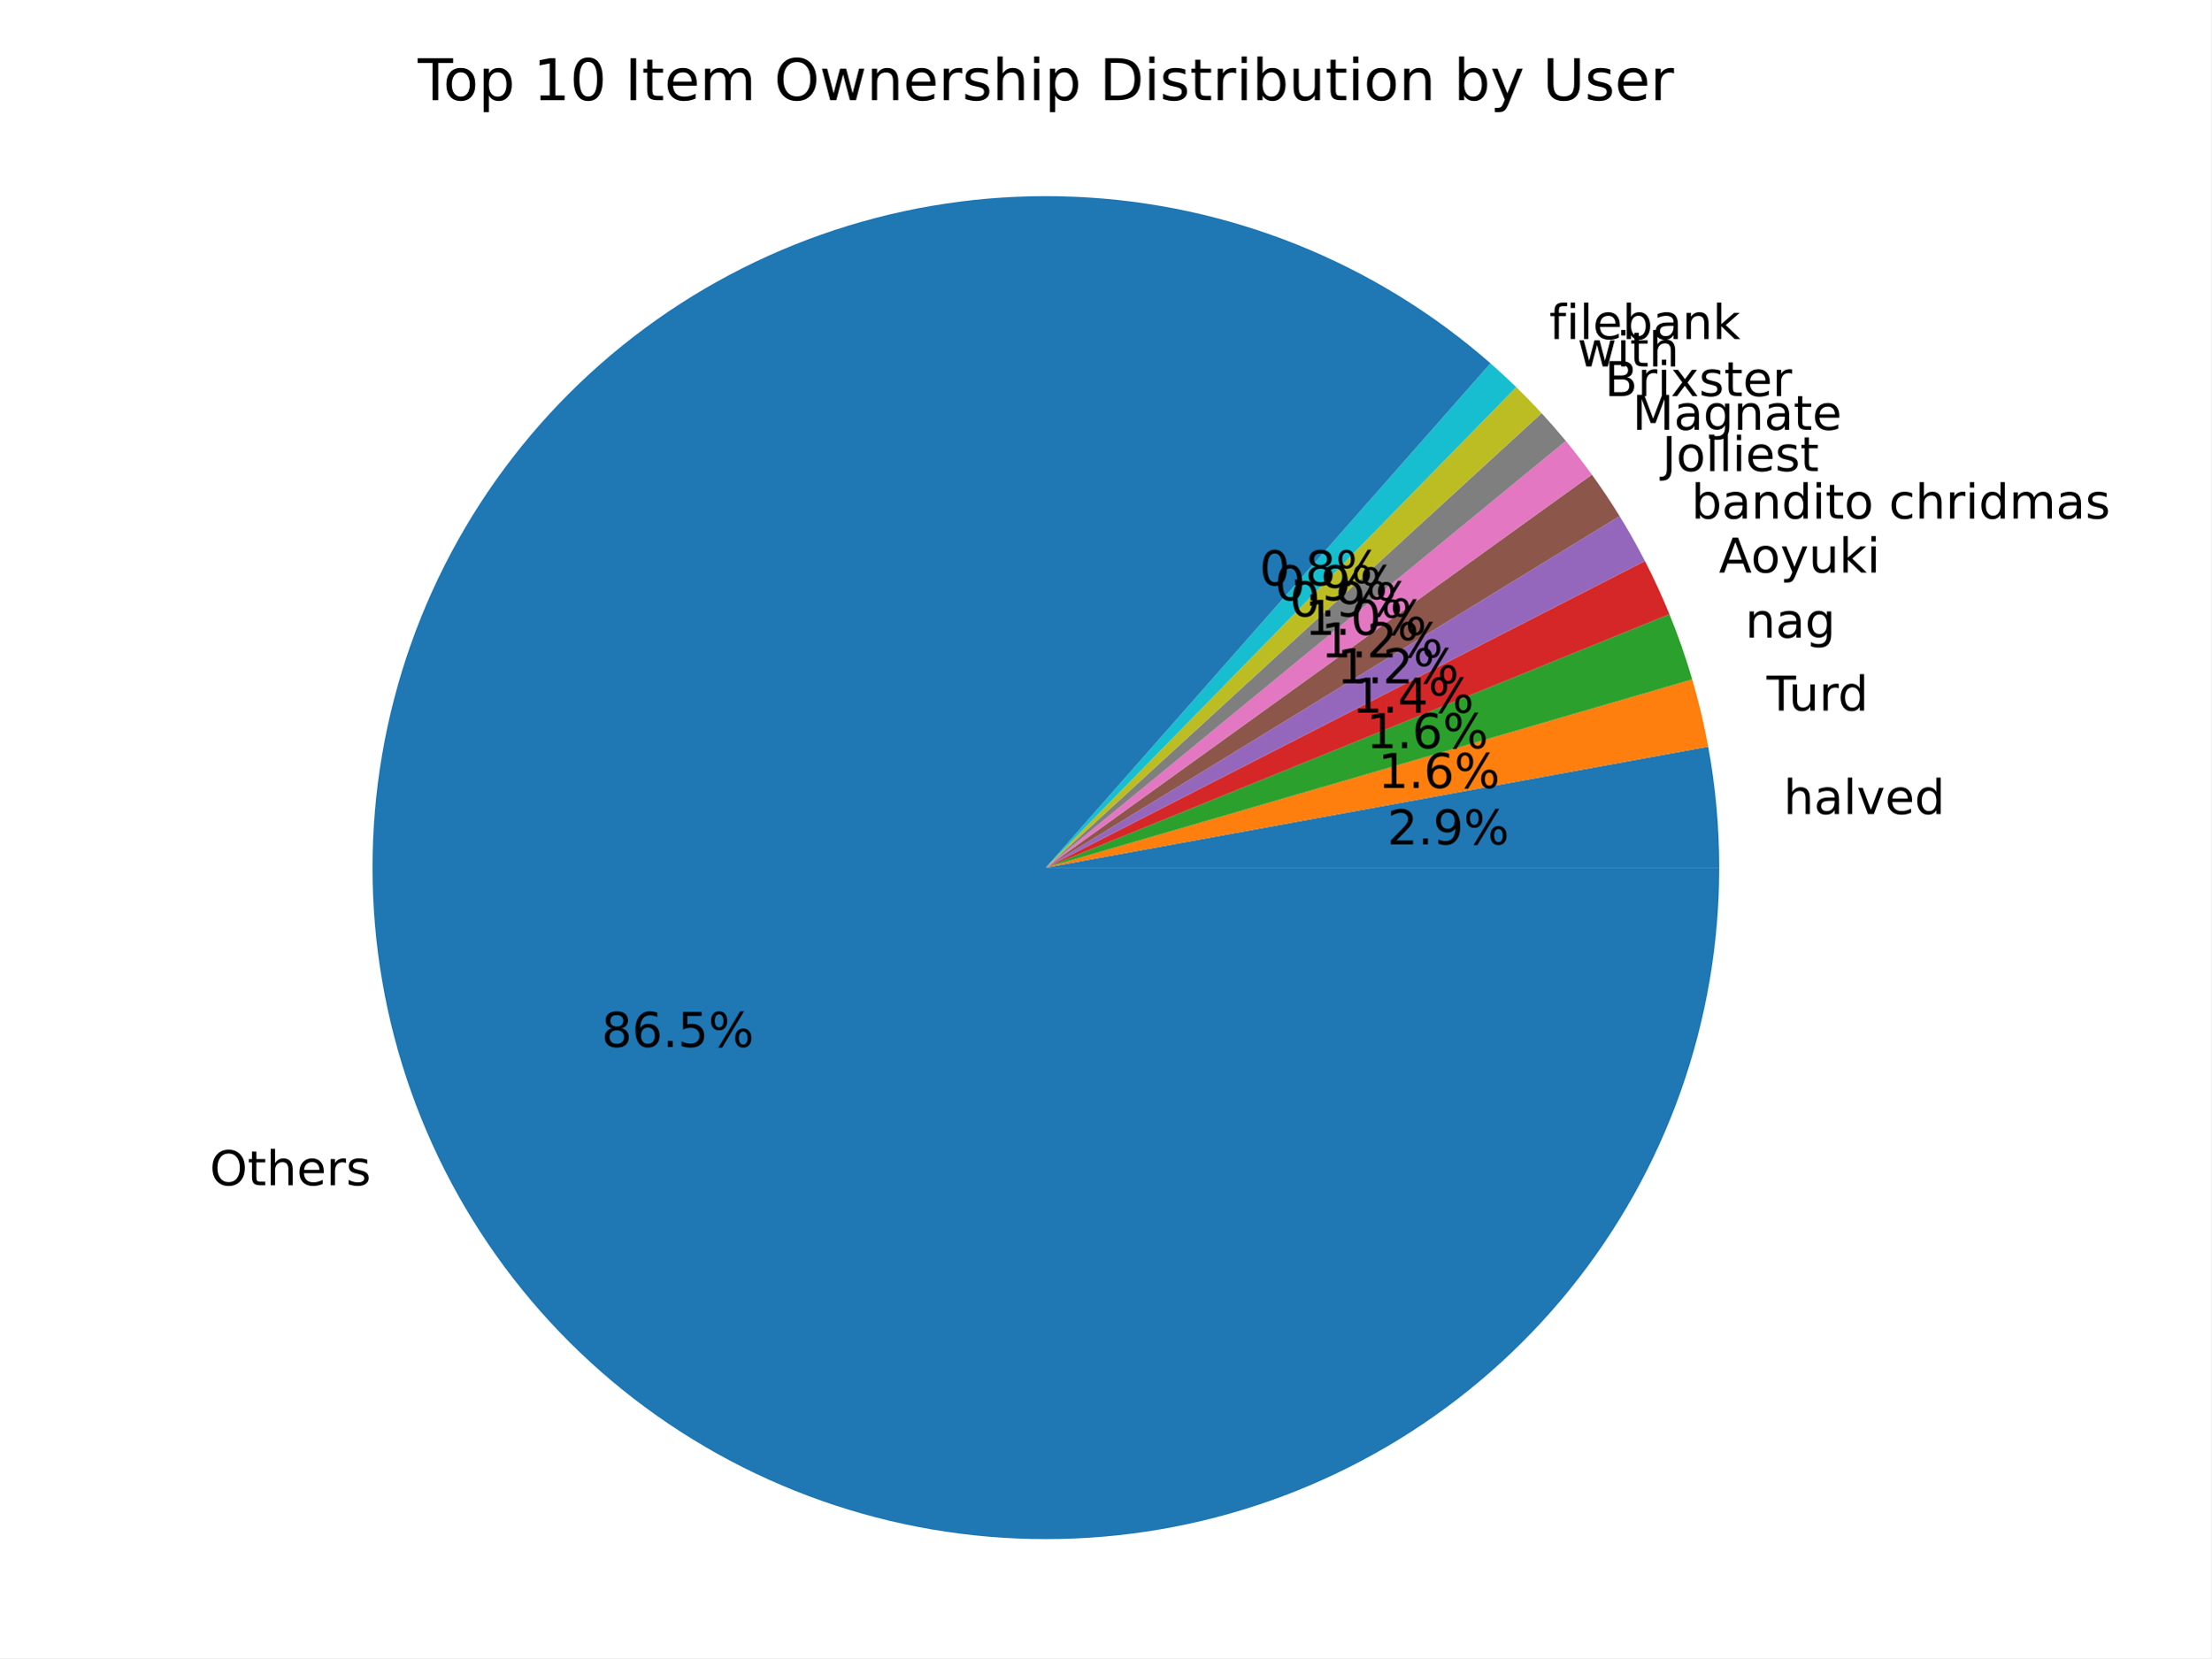
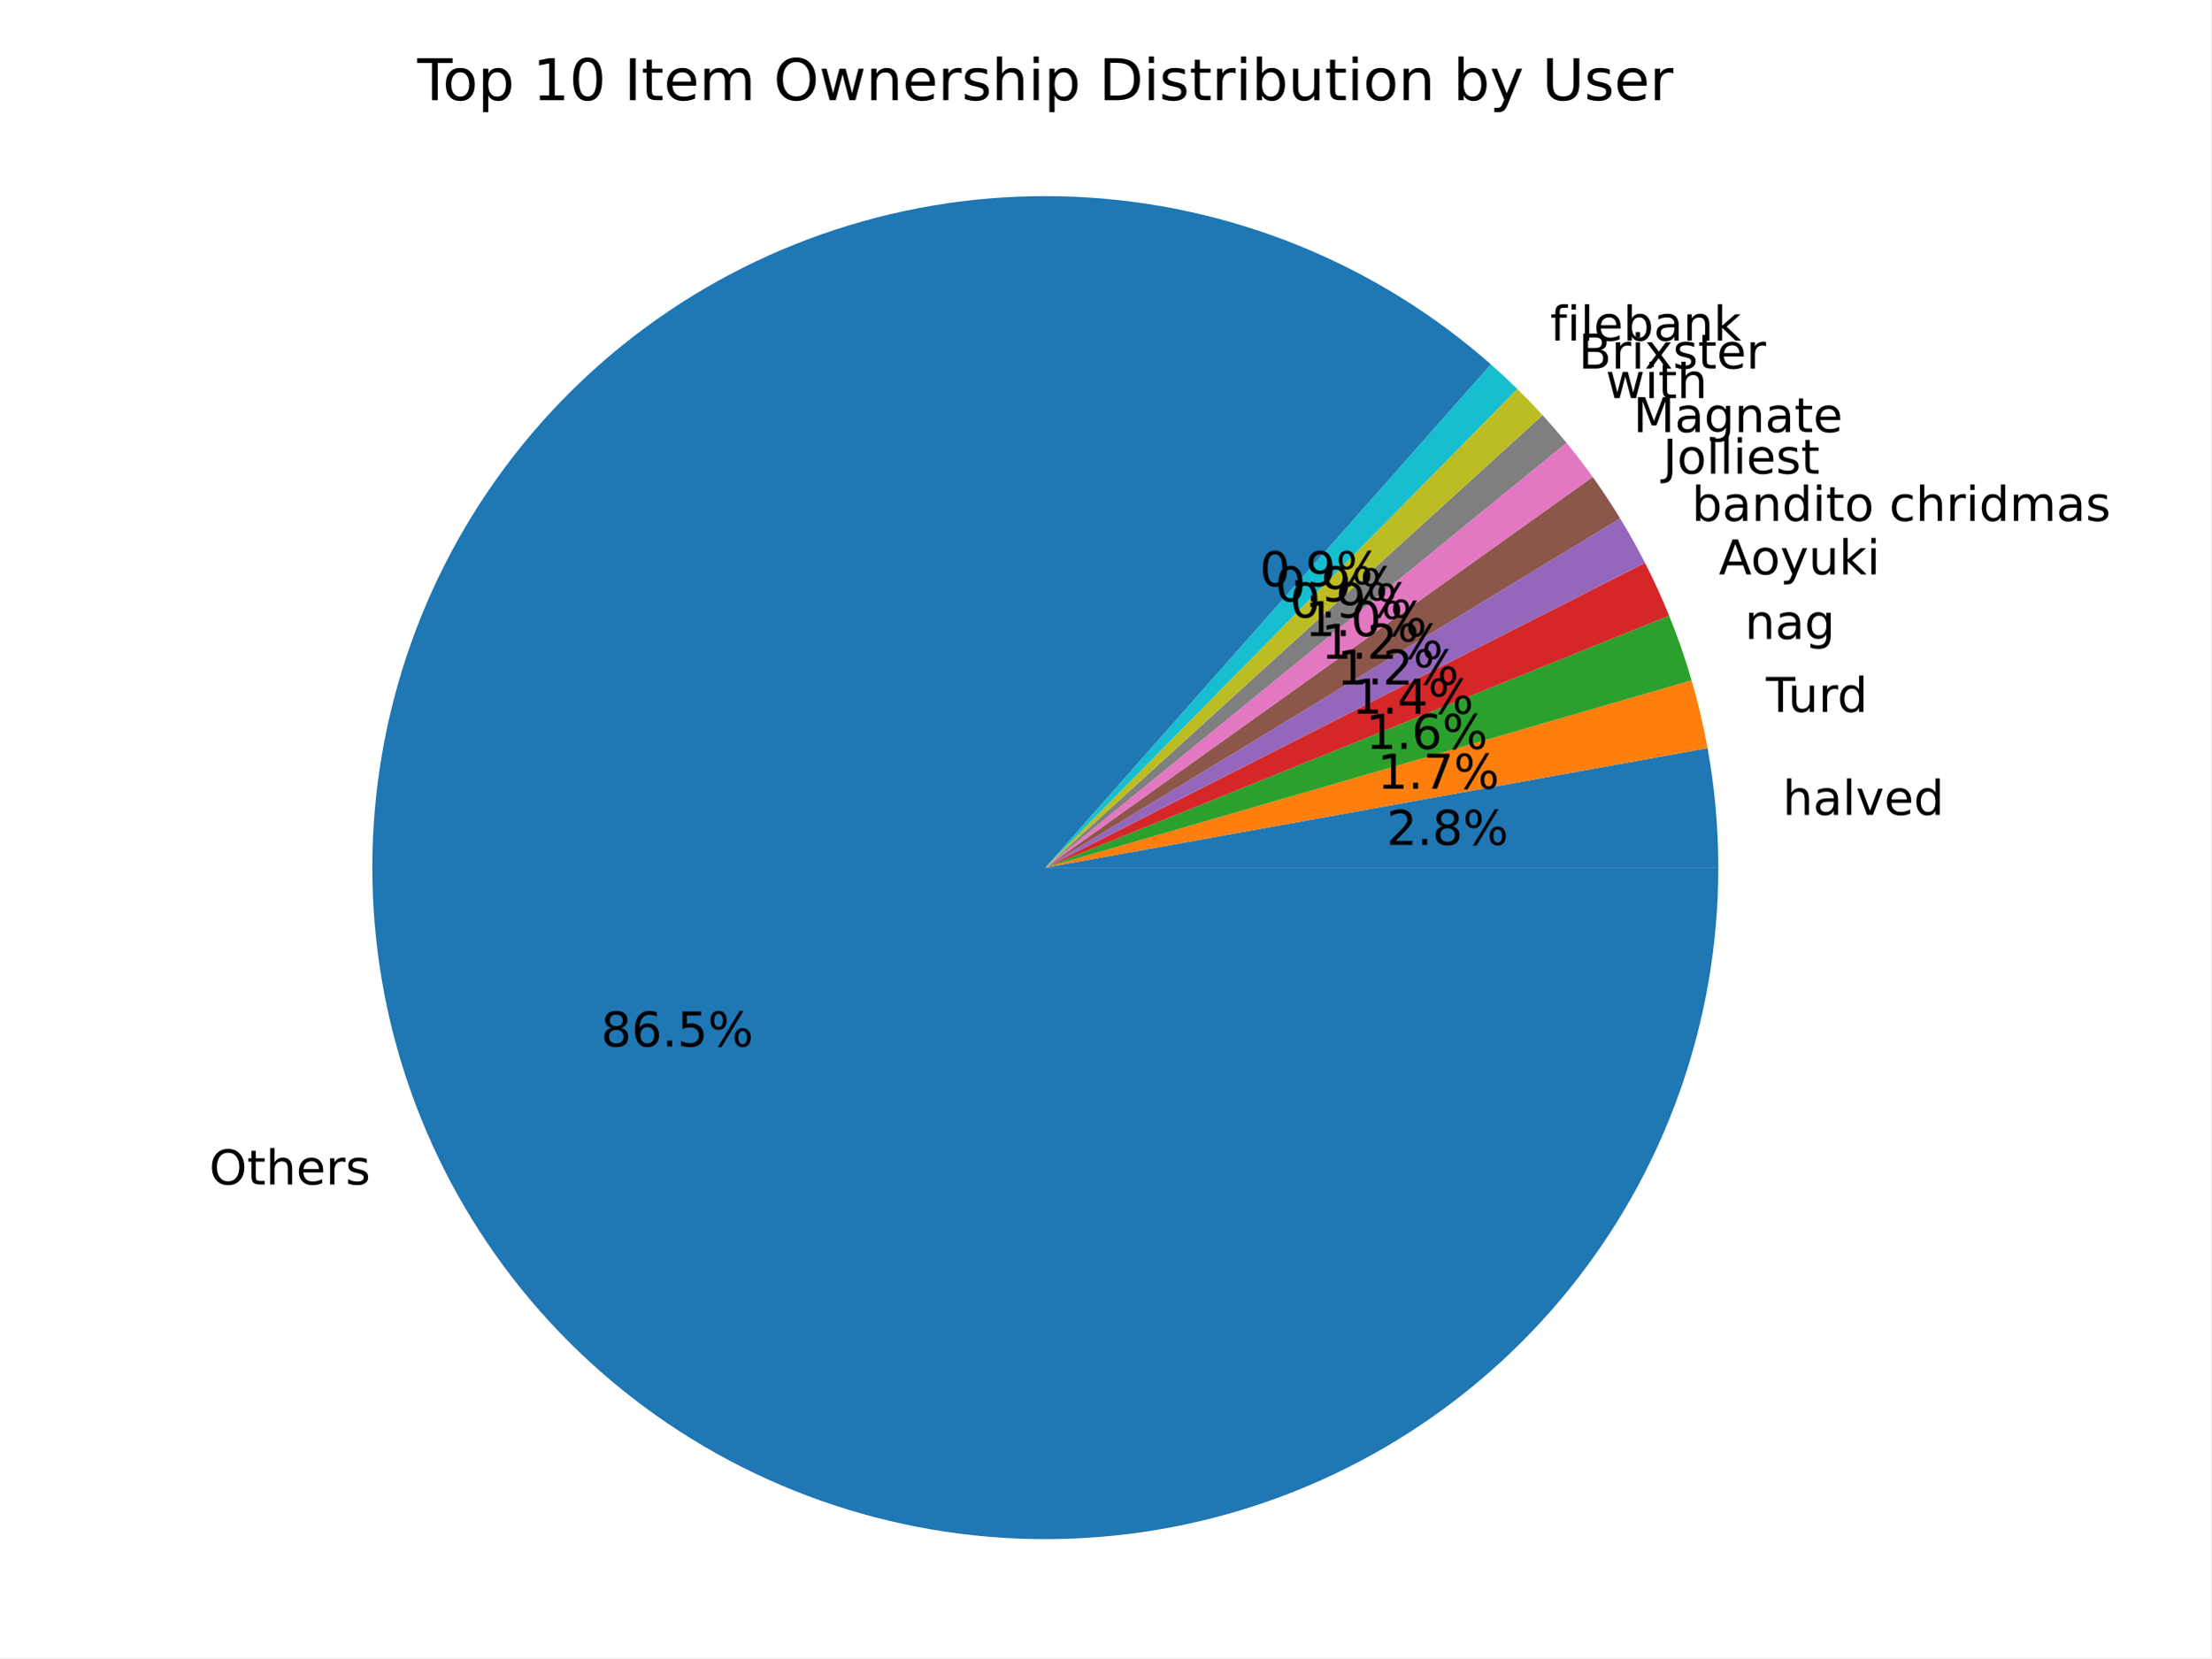
<svg xmlns="http://www.w3.org/2000/svg" xmlns:xlink="http://www.w3.org/1999/xlink" width="460.8pt" height="345.6pt" viewBox="0 0 460.8 345.6" version="1.1">
  <defs>
    <style type="text/css">*{stroke-linejoin: round; stroke-linecap: butt}</style>
  </defs>
  <g id="figure_1">
    <g id="patch_1">
      <path d="M 0 345.6  L 460.8 345.6  L 460.8 0  L 0 0  z " style="fill: #ffffff" />
    </g>
    <g id="axes_1">
      <g id="patch_2">
-         <path d="M 358.299 180.84  C 358.299 176.613 358.107 172.388 357.723 168.178  C 357.34 163.968 356.765 159.778 356.002 155.62  L 217.963 180.84  z " style="fill: #1f77b4" />
+         <path d="M 358.104 180.84  C 358.104 176.667 357.917 172.495 357.543 168.338  C 357.17 164.182 356.61 160.044 355.866 155.937  L 217.847 180.84  z " style="fill: #1f77b4" />
      </g>
      <g id="patch_3">
-         <path d="M 356.002 155.62  C 355.568 153.259 355.074 150.909 354.519 148.573  C 353.964 146.238 353.349 143.917 352.674 141.613  L 217.963 180.84  z " style="fill: #ff7f0e" />
+         <path d="M 355.866 155.937  C 355.434 153.554 354.941 151.183 354.386 148.826  C 353.831 146.469 353.214 144.126 352.538 141.801  L 217.847 180.84  z " style="fill: #ff7f0e" />
      </g>
      <g id="patch_4">
-         <path d="M 352.674 141.613  C 352 139.308 351.266 137.022 350.473 134.755  C 349.681 132.489 348.83 130.243 347.922 128.02  L 217.963 180.84  z " style="fill: #2ca02c" />
+         <path d="M 352.538 141.801  C 351.873 139.517 351.15 137.25 350.369 135.003  C 349.589 132.756 348.751 130.529 347.857 128.324  L 217.847 180.84  z " style="fill: #2ca02c" />
      </g>
      <g id="patch_5">
-         <path d="M 347.922 128.02  C 347.152 126.136 346.341 124.268 345.489 122.419  C 344.637 120.57 343.745 118.739 342.814 116.929  L 217.963 180.84  z " style="fill: #d62728" />
+         <path d="M 347.857 128.324  C 347.098 126.454 346.299 124.6 345.46 122.764  C 344.621 120.928 343.742 119.111 342.824 117.313  L 217.847 180.84  z " style="fill: #d62728" />
      </g>
      <g id="patch_6">
-         <path d="M 342.814 116.929  C 341.993 115.335 341.143 113.757 340.262 112.195  C 339.381 110.634 338.47 109.09 337.529 107.564  L 217.963 180.84  z " style="fill: #9467bd" />
+         <path d="M 342.824 117.313  C 342.02 115.737 341.186 114.176 340.322 112.632  C 339.458 111.087 338.565 109.559 337.643 108.048  L 217.847 180.84  z " style="fill: #9467bd" />
      </g>
      <g id="patch_7">
-         <path d="M 337.529 107.564  C 336.621 106.089 335.685 104.631 334.722 103.192  C 333.76 101.752 332.77 100.33 331.755 98.926  L 217.963 180.84  z " style="fill: #8c564b" />
+         <path d="M 337.643 108.048  C 336.744 106.574 335.817 105.117 334.864 103.677  C 333.91 102.237 332.93 100.815 331.924 99.411  L 217.847 180.84  z " style="fill: #8c564b" />
      </g>
      <g id="patch_8">
-         <path d="M 331.755 98.926  C 330.887 97.728 330.001 96.543 329.095 95.372  C 328.19 94.201 327.267 93.045 326.325 91.903  L 217.963 180.84  z " style="fill: #e377c2" />
+         <path d="M 331.924 99.411  C 331.053 98.196 330.163 96.995 329.253 95.808  C 328.343 94.622 327.415 93.45 326.468 92.293  L 217.847 180.84  z " style="fill: #e377c2" />
      </g>
      <g id="patch_9">
-         <path d="M 326.325 91.903  C 325.51 90.916 324.682 89.94 323.841 88.976  C 322.999 88.011 322.145 87.058 321.277 86.117  L 217.963 180.84  z " style="fill: #7f7f7f" />
+         <path d="M 326.468 92.293  C 325.662 91.309 324.843 90.336 324.011 89.374  C 323.179 88.412 322.334 87.461 321.475 86.522  L 217.847 180.84  z " style="fill: #7f7f7f" />
      </g>
      <g id="patch_10">
-         <path d="M 321.277 86.117  C 320.422 85.189 319.554 84.272 318.673 83.367  C 317.793 82.462 316.9 81.569 315.995 80.688  L 217.963 180.84  z " style="fill: #bcbd22" />
+         <path d="M 321.475 86.522  C 320.623 85.59 319.758 84.669 318.881 83.76  C 318.004 82.851 317.114 81.953 316.213 81.068  L 217.847 180.84  z " style="fill: #bcbd22" />
      </g>
      <g id="patch_11">
-         <path d="M 315.995 80.688  C 315.122 79.838 314.237 78.998 313.341 78.171  C 312.446 77.344 311.54 76.528 310.623 75.724  L 217.963 180.84  z " style="fill: #17becf" />
+         <path d="M 316.213 81.068  C 315.317 80.189 314.41 79.322 313.491 78.467  C 312.572 77.612 311.642 76.77 310.7 75.94  L 217.847 180.84  z " style="fill: #17becf" />
      </g>
      <g id="patch_12">
-         <path d="M 310.623 75.724  C 298.664 65.237 285.001 56.857 270.223 50.943  C 255.444 45.029 239.763 41.666 223.853 41  C 207.943 40.333 192.035 42.372 176.811 47.029  C 161.587 51.686 147.268 58.894 134.469 68.343  C 121.67 77.792 110.576 89.345 101.664 102.506  C 92.752 115.668 86.15 130.247 82.143 145.617  C 78.136 160.988 76.781 176.927 78.136 192.752  C 79.491 208.576 83.537 224.055 90.1 238.525  C 96.663 252.995 105.648 266.247 116.669 277.71  C 127.69 289.173 140.588 298.683 154.808 305.83  C 169.028 312.977 184.365 317.658 200.161 319.673  C 215.956 321.688 231.981 321.006 247.547 317.658  C 263.113 314.31 277.995 308.344 291.554 300.016  C 305.113 291.688 317.152 281.118 327.155 268.761  C 337.158 256.403 344.98 242.438 350.284 227.463  C 355.588 212.488 358.299 196.722 358.299 180.84  L 217.963 180.84  z " style="fill: #1f77b4" />
+         <path d="M 310.7 75.94  C 298.767 65.421 285.126 57.007 270.362 51.058  C 255.598 45.108 239.927 41.711 224.02 41.012  C 208.113 40.313 192.203 42.321 176.972 46.952  C 161.741 51.582 147.411 58.767 134.597 68.197  C 121.783 77.628 110.672 89.168 101.739 102.32  C 92.807 115.473 86.184 130.048 82.155 145.42  C 78.125 160.791 76.748 176.736 78.083 192.569  C 79.417 208.401 83.443 223.892 89.988 238.376  C 96.533 252.86 105.503 266.127 116.51 277.607  C 127.518 289.086 140.405 298.612 154.618 305.775  C 168.83 312.937 184.161 317.633 199.953 319.66  C 215.745 321.687 231.768 321.016 247.334 317.675  C 262.9 314.335 277.783 308.374 291.344 300.048  C 304.905 291.722 316.947 281.152 326.952 268.792  C 336.957 256.433 344.781 242.463 350.087 227.482  C 355.393 212.502 358.104 196.729 358.104 180.84  L 217.847 180.84  z " style="fill: #1f77b4" />
      </g>
      <g id="matplotlib.axis_1" />
      <g id="matplotlib.axis_2" />
      <g id="text_1">
-         <g transform="translate(371.6994 169.6711) scale(0.1 -0.1)">
+         <g transform="translate(371.513 169.8477) scale(0.1 -0.1)">
          <defs>
            <path id="DejaVuSans-68" d="M 3513 2113  L 3513 0  L 2938 0  L 2938 2094  Q 2938 2591 2744 2837  Q 2550 3084 2163 3084  Q 1697 3084 1428 2787  Q 1159 2491 1159 1978  L 1159 0  L 581 0  L 581 4863  L 1159 4863  L 1159 2956  Q 1366 3272 1645 3428  Q 1925 3584 2291 3584  Q 2894 3584 3203 3211  Q 3513 2838 3513 2113  z " transform="scale(0.015625)" />
            <path id="DejaVuSans-61" d="M 2194 1759  Q 1497 1759 1228 1600  Q 959 1441 959 1056  Q 959 750 1161 570  Q 1363 391 1709 391  Q 2188 391 2477 730  Q 2766 1069 2766 1631  L 2766 1759  L 2194 1759  z M 3341 1997  L 3341 0  L 2766 0  L 2766 531  Q 2569 213 2275 61  Q 1981 -91 1556 -91  Q 1019 -91 701 211  Q 384 513 384 1019  Q 384 1609 779 1909  Q 1175 2209 1959 2209  L 2766 2209  L 2766 2266  Q 2766 2663 2505 2880  Q 2244 3097 1772 3097  Q 1472 3097 1187 3025  Q 903 2953 641 2809  L 641 3341  Q 956 3463 1253 3523  Q 1550 3584 1831 3584  Q 2591 3584 2966 3190  Q 3341 2797 3341 1997  z " transform="scale(0.015625)" />
            <path id="DejaVuSans-6c" d="M 603 4863  L 1178 4863  L 1178 0  L 603 0  L 603 4863  z " transform="scale(0.015625)" />
            <path id="DejaVuSans-76" d="M 191 3500  L 800 3500  L 1894 563  L 2988 3500  L 3597 3500  L 2284 0  L 1503 0  L 191 3500  z " transform="scale(0.015625)" />
            <path id="DejaVuSans-65" d="M 3597 1894  L 3597 1613  L 953 1613  Q 991 1019 1311 708  Q 1631 397 2203 397  Q 2534 397 2845 478  Q 3156 559 3463 722  L 3463 178  Q 3153 47 2828 -22  Q 2503 -91 2169 -91  Q 1331 -91 842 396  Q 353 884 353 1716  Q 353 2575 817 3079  Q 1281 3584 2069 3584  Q 2775 3584 3186 3129  Q 3597 2675 3597 1894  z M 3022 2063  Q 3016 2534 2758 2815  Q 2500 3097 2075 3097  Q 1594 3097 1305 2825  Q 1016 2553 972 2059  L 3022 2063  z " transform="scale(0.015625)" />
            <path id="DejaVuSans-64" d="M 2906 2969  L 2906 4863  L 3481 4863  L 3481 0  L 2906 0  L 2906 525  Q 2725 213 2448 61  Q 2172 -91 1784 -91  Q 1150 -91 751 415  Q 353 922 353 1747  Q 353 2572 751 3078  Q 1150 3584 1784 3584  Q 2172 3584 2448 3432  Q 2725 3281 2906 2969  z M 947 1747  Q 947 1113 1208 752  Q 1469 391 1925 391  Q 2381 391 2643 752  Q 2906 1113 2906 1747  Q 2906 2381 2643 2742  Q 2381 3103 1925 3103  Q 1469 3103 1208 2742  Q 947 2381 947 1747  z " transform="scale(0.015625)" />
          </defs>
          <use xlink:href="#DejaVuSans-68" />
          <use xlink:href="#DejaVuSans-61" x="63.379" />
          <use xlink:href="#DejaVuSans-6c" x="124.658" />
          <use xlink:href="#DejaVuSans-76" x="152.441" />
          <use xlink:href="#DejaVuSans-65" x="211.621" />
          <use xlink:href="#DejaVuSans-64" x="273.145" />
        </g>
      </g>
      <g id="text_2">
-         <g transform="translate(289.1167 176.0022) scale(0.1 -0.1)">
+         <g transform="translate(288.9623 176.0985) scale(0.1 -0.1)">
          <defs>
            <path id="DejaVuSans-32" d="M 1228 531  L 3431 531  L 3431 0  L 469 0  L 469 531  Q 828 903 1448 1529  Q 2069 2156 2228 2338  Q 2531 2678 2651 2914  Q 2772 3150 2772 3378  Q 2772 3750 2511 3984  Q 2250 4219 1831 4219  Q 1534 4219 1204 4116  Q 875 4013 500 3803  L 500 4441  Q 881 4594 1212 4672  Q 1544 4750 1819 4750  Q 2544 4750 2975 4387  Q 3406 4025 3406 3419  Q 3406 3131 3298 2873  Q 3191 2616 2906 2266  Q 2828 2175 2409 1742  Q 1991 1309 1228 531  z " transform="scale(0.015625)" />
            <path id="DejaVuSans-2e" d="M 684 794  L 1344 794  L 1344 0  L 684 0  L 684 794  z " transform="scale(0.015625)" />
-             <path id="DejaVuSans-39" d="M 703 97  L 703 672  Q 941 559 1184 500  Q 1428 441 1663 441  Q 2288 441 2617 861  Q 2947 1281 2994 2138  Q 2813 1869 2534 1725  Q 2256 1581 1919 1581  Q 1219 1581 811 2004  Q 403 2428 403 3163  Q 403 3881 828 4315  Q 1253 4750 1959 4750  Q 2769 4750 3195 4129  Q 3622 3509 3622 2328  Q 3622 1225 3098 567  Q 2575 -91 1691 -91  Q 1453 -91 1209 -44  Q 966 3 703 97  z M 1959 2075  Q 2384 2075 2632 2365  Q 2881 2656 2881 3163  Q 2881 3666 2632 3958  Q 2384 4250 1959 4250  Q 1534 4250 1286 3958  Q 1038 3666 1038 3163  Q 1038 2656 1286 2365  Q 1534 2075 1959 2075  z " transform="scale(0.015625)" />
+             <path id="DejaVuSans-38" d="M 2034 2216  Q 1584 2216 1326 1975  Q 1069 1734 1069 1313  Q 1069 891 1326 650  Q 1584 409 2034 409  Q 2484 409 2743 651  Q 3003 894 3003 1313  Q 3003 1734 2745 1975  Q 2488 2216 2034 2216  z M 1403 2484  Q 997 2584 770 2862  Q 544 3141 544 3541  Q 544 4100 942 4425  Q 1341 4750 2034 4750  Q 2731 4750 3128 4425  Q 3525 4100 3525 3541  Q 3525 3141 3298 2862  Q 3072 2584 2669 2484  Q 3125 2378 3379 2068  Q 3634 1759 3634 1313  Q 3634 634 3220 271  Q 2806 -91 2034 -91  Q 1263 -91 848 271  Q 434 634 434 1313  Q 434 1759 690 2068  Q 947 2378 1403 2484  z M 1172 3481  Q 1172 3119 1398 2916  Q 1625 2713 2034 2713  Q 2441 2713 2670 2916  Q 2900 3119 2900 3481  Q 2900 3844 2670 4047  Q 2441 4250 2034 4250  Q 1625 4250 1398 4047  Q 1172 3844 1172 3481  z " transform="scale(0.015625)" />
            <path id="DejaVuSans-25" d="M 4653 2053  Q 4381 2053 4226 1822  Q 4072 1591 4072 1178  Q 4072 772 4226 539  Q 4381 306 4653 306  Q 4919 306 5073 539  Q 5228 772 5228 1178  Q 5228 1588 5073 1820  Q 4919 2053 4653 2053  z M 4653 2450  Q 5147 2450 5437 2106  Q 5728 1763 5728 1178  Q 5728 594 5436 251  Q 5144 -91 4653 -91  Q 4153 -91 3862 251  Q 3572 594 3572 1178  Q 3572 1766 3864 2108  Q 4156 2450 4653 2450  z M 1428 4353  Q 1159 4353 1004 4120  Q 850 3888 850 3481  Q 850 3069 1003 2837  Q 1156 2606 1428 2606  Q 1700 2606 1854 2837  Q 2009 3069 2009 3481  Q 2009 3884 1853 4118  Q 1697 4353 1428 4353  z M 4250 4750  L 4750 4750  L 1831 -91  L 1331 -91  L 4250 4750  z M 1428 4750  Q 1922 4750 2215 4408  Q 2509 4066 2509 3481  Q 2509 2891 2217 2550  Q 1925 2209 1428 2209  Q 931 2209 642 2551  Q 353 2894 353 3481  Q 353 4063 643 4406  Q 934 4750 1428 4750  z " transform="scale(0.015625)" />
          </defs>
          <use xlink:href="#DejaVuSans-32" />
          <use xlink:href="#DejaVuSans-2e" x="63.623" />
-           <use xlink:href="#DejaVuSans-39" x="95.41" />
+           <use xlink:href="#DejaVuSans-38" x="95.41" />
          <use xlink:href="#DejaVuSans-25" x="159.033" />
        </g>
      </g>
      <g id="text_3">
-         <g transform="translate(368.1743 148.1062) scale(0.1 -0.1)">
+         <g transform="translate(368.0395 148.3838) scale(0.1 -0.1)">
          <defs>
            <path id="DejaVuSans-54" d="M -19 4666  L 3928 4666  L 3928 4134  L 2272 4134  L 2272 0  L 1638 0  L 1638 4134  L -19 4134  L -19 4666  z " transform="scale(0.015625)" />
            <path id="DejaVuSans-75" d="M 544 1381  L 544 3500  L 1119 3500  L 1119 1403  Q 1119 906 1312 657  Q 1506 409 1894 409  Q 2359 409 2629 706  Q 2900 1003 2900 1516  L 2900 3500  L 3475 3500  L 3475 0  L 2900 0  L 2900 538  Q 2691 219 2414 64  Q 2138 -91 1772 -91  Q 1169 -91 856 284  Q 544 659 544 1381  z M 1991 3584  L 1991 3584  z " transform="scale(0.015625)" />
            <path id="DejaVuSans-72" d="M 2631 2963  Q 2534 3019 2420 3045  Q 2306 3072 2169 3072  Q 1681 3072 1420 2755  Q 1159 2438 1159 1844  L 1159 0  L 581 0  L 581 3500  L 1159 3500  L 1159 2956  Q 1341 3275 1631 3429  Q 1922 3584 2338 3584  Q 2397 3584 2469 3576  Q 2541 3569 2628 3553  L 2631 2963  z " transform="scale(0.015625)" />
          </defs>
          <use xlink:href="#DejaVuSans-54" />
          <use xlink:href="#DejaVuSans-75" x="45.959" />
          <use xlink:href="#DejaVuSans-72" x="109.338" />
          <use xlink:href="#DejaVuSans-64" x="148.701" />
        </g>
      </g>
      <g id="text_4">
-         <g transform="translate(287.194 164.2395) scale(0.1 -0.1)">
+         <g transform="translate(287.0677 164.3909) scale(0.1 -0.1)">
          <defs>
            <path id="DejaVuSans-31" d="M 794 531  L 1825 531  L 1825 4091  L 703 3866  L 703 4441  L 1819 4666  L 2450 4666  L 2450 531  L 3481 531  L 3481 0  L 794 0  L 794 531  z " transform="scale(0.015625)" />
-             <path id="DejaVuSans-36" d="M 2113 2584  Q 1688 2584 1439 2293  Q 1191 2003 1191 1497  Q 1191 994 1439 701  Q 1688 409 2113 409  Q 2538 409 2786 701  Q 3034 994 3034 1497  Q 3034 2003 2786 2293  Q 2538 2584 2113 2584  z M 3366 4563  L 3366 3988  Q 3128 4100 2886 4159  Q 2644 4219 2406 4219  Q 1781 4219 1451 3797  Q 1122 3375 1075 2522  Q 1259 2794 1537 2939  Q 1816 3084 2150 3084  Q 2853 3084 3261 2657  Q 3669 2231 3669 1497  Q 3669 778 3244 343  Q 2819 -91 2113 -91  Q 1303 -91 875 529  Q 447 1150 447 2328  Q 447 3434 972 4092  Q 1497 4750 2381 4750  Q 2619 4750 2861 4703  Q 3103 4656 3366 4563  z " transform="scale(0.015625)" />
-           </defs>
-           <use xlink:href="#DejaVuSans-31" />
-           <use xlink:href="#DejaVuSans-2e" x="63.623" />
-           <use xlink:href="#DejaVuSans-36" x="95.41" />
+             <path id="DejaVuSans-37" d="M 525 4666  L 3525 4666  L 3525 4397  L 1831 0  L 1172 0  L 2766 4134  L 525 4134  L 525 4666  z " transform="scale(0.015625)" />
+           </defs>
+           <use xlink:href="#DejaVuSans-31" />
+           <use xlink:href="#DejaVuSans-2e" x="63.623" />
+           <use xlink:href="#DejaVuSans-37" x="95.41" />
          <use xlink:href="#DejaVuSans-25" x="159.033" />
        </g>
      </g>
      <g id="text_5">
-         <g transform="translate(363.7246 132.9064) scale(0.1 -0.1)">
+         <g transform="translate(363.6215 133.1787) scale(0.1 -0.1)">
          <defs>
            <path id="DejaVuSans-6e" d="M 3513 2113  L 3513 0  L 2938 0  L 2938 2094  Q 2938 2591 2744 2837  Q 2550 3084 2163 3084  Q 1697 3084 1428 2787  Q 1159 2491 1159 1978  L 1159 0  L 581 0  L 581 3500  L 1159 3500  L 1159 2956  Q 1366 3272 1645 3428  Q 1925 3584 2291 3584  Q 2894 3584 3203 3211  Q 3513 2838 3513 2113  z " transform="scale(0.015625)" />
            <path id="DejaVuSans-67" d="M 2906 1791  Q 2906 2416 2648 2759  Q 2391 3103 1925 3103  Q 1463 3103 1205 2759  Q 947 2416 947 1791  Q 947 1169 1205 825  Q 1463 481 1925 481  Q 2391 481 2648 825  Q 2906 1169 2906 1791  z M 3481 434  Q 3481 -459 3084 -895  Q 2688 -1331 1869 -1331  Q 1566 -1331 1297 -1286  Q 1028 -1241 775 -1147  L 775 -588  Q 1028 -725 1275 -790  Q 1522 -856 1778 -856  Q 2344 -856 2625 -561  Q 2906 -266 2906 331  L 2906 616  Q 2728 306 2450 153  Q 2172 0 1784 0  Q 1141 0 747 490  Q 353 981 353 1791  Q 353 2603 747 3093  Q 1141 3584 1784 3584  Q 2172 3584 2450 3431  Q 2728 3278 2906 2969  L 2906 3500  L 3481 3500  L 3481 434  z " transform="scale(0.015625)" />
          </defs>
          <use xlink:href="#DejaVuSans-6e" />
          <use xlink:href="#DejaVuSans-61" x="63.379" />
          <use xlink:href="#DejaVuSans-67" x="124.658" />
        </g>
      </g>
      <g id="text_6">
-         <g transform="translate(284.7668 155.9486) scale(0.1 -0.1)">
+         <g transform="translate(284.6578 156.0972) scale(0.1 -0.1)">
+           <defs>
+             <path id="DejaVuSans-36" d="M 2113 2584  Q 1688 2584 1439 2293  Q 1191 2003 1191 1497  Q 1191 994 1439 701  Q 1688 409 2113 409  Q 2538 409 2786 701  Q 3034 994 3034 1497  Q 3034 2003 2786 2293  Q 2538 2584 2113 2584  z M 3366 4563  L 3366 3988  Q 3128 4100 2886 4159  Q 2644 4219 2406 4219  Q 1781 4219 1451 3797  Q 1122 3375 1075 2522  Q 1259 2794 1537 2939  Q 1816 3084 2150 3084  Q 2853 3084 3261 2657  Q 3669 2231 3669 1497  Q 3669 778 3244 343  Q 2819 -91 2113 -91  Q 1303 -91 875 529  Q 447 1150 447 2328  Q 447 3434 972 4092  Q 1497 4750 2381 4750  Q 2619 4750 2861 4703  Q 3103 4656 3366 4563  z " transform="scale(0.015625)" />
+           </defs>
          <use xlink:href="#DejaVuSans-31" />
          <use xlink:href="#DejaVuSans-2e" x="63.623" />
          <use xlink:href="#DejaVuSans-36" x="95.41" />
          <use xlink:href="#DejaVuSans-25" x="159.033" />
        </g>
      </g>
      <g id="text_7">
-         <g transform="translate(358.2418 119.3361) scale(0.1 -0.1)">
+         <g transform="translate(358.2212 119.7159) scale(0.1 -0.1)">
          <defs>
            <path id="DejaVuSans-41" d="M 2188 4044  L 1331 1722  L 3047 1722  L 2188 4044  z M 1831 4666  L 2547 4666  L 4325 0  L 3669 0  L 3244 1197  L 1141 1197  L 716 0  L 50 0  L 1831 4666  z " transform="scale(0.015625)" />
            <path id="DejaVuSans-6f" d="M 1959 3097  Q 1497 3097 1228 2736  Q 959 2375 959 1747  Q 959 1119 1226 758  Q 1494 397 1959 397  Q 2419 397 2687 759  Q 2956 1122 2956 1747  Q 2956 2369 2687 2733  Q 2419 3097 1959 3097  z M 1959 3584  Q 2709 3584 3137 3096  Q 3566 2609 3566 1747  Q 3566 888 3137 398  Q 2709 -91 1959 -91  Q 1206 -91 779 398  Q 353 888 353 1747  Q 353 2609 779 3096  Q 1206 3584 1959 3584  z " transform="scale(0.015625)" />
            <path id="DejaVuSans-79" d="M 2059 -325  Q 1816 -950 1584 -1140  Q 1353 -1331 966 -1331  L 506 -1331  L 506 -850  L 844 -850  Q 1081 -850 1212 -737  Q 1344 -625 1503 -206  L 1606 56  L 191 3500  L 800 3500  L 1894 763  L 2988 3500  L 3597 3500  L 2059 -325  z " transform="scale(0.015625)" />
            <path id="DejaVuSans-6b" d="M 581 4863  L 1159 4863  L 1159 1991  L 2875 3500  L 3609 3500  L 1753 1863  L 3688 0  L 2938 0  L 1159 1709  L 1159 0  L 581 0  L 581 4863  z " transform="scale(0.015625)" />
            <path id="DejaVuSans-69" d="M 603 3500  L 1178 3500  L 1178 0  L 603 0  L 603 3500  z M 603 4863  L 1178 4863  L 1178 4134  L 603 4134  L 603 4863  z " transform="scale(0.015625)" />
          </defs>
          <use xlink:href="#DejaVuSans-41" />
          <use xlink:href="#DejaVuSans-6f" x="66.658" />
          <use xlink:href="#DejaVuSans-79" x="127.84" />
          <use xlink:href="#DejaVuSans-75" x="187.02" />
          <use xlink:href="#DejaVuSans-6b" x="250.398" />
          <use xlink:href="#DejaVuSans-69" x="308.309" />
        </g>
      </g>
      <g id="text_8">
-         <g transform="translate(281.7762 148.5467) scale(0.1 -0.1)">
+         <g transform="translate(281.7122 148.7538) scale(0.1 -0.1)">
          <defs>
            <path id="DejaVuSans-34" d="M 2419 4116  L 825 1625  L 2419 1625  L 2419 4116  z M 2253 4666  L 3047 4666  L 3047 1625  L 3713 1625  L 3713 1100  L 3047 1100  L 3047 0  L 2419 0  L 2419 1100  L 313 1100  L 313 1709  L 2253 4666  z " transform="scale(0.015625)" />
          </defs>
          <use xlink:href="#DejaVuSans-31" />
          <use xlink:href="#DejaVuSans-2e" x="63.623" />
          <use xlink:href="#DejaVuSans-34" x="95.41" />
          <use xlink:href="#DejaVuSans-25" x="159.033" />
        </g>
      </g>
      <g id="text_9">
-         <g transform="translate(352.4915 108.0903) scale(0.1 -0.1)">
+         <g transform="translate(352.5693 108.57) scale(0.1 -0.1)">
          <defs>
            <path id="DejaVuSans-62" d="M 3116 1747  Q 3116 2381 2855 2742  Q 2594 3103 2138 3103  Q 1681 3103 1420 2742  Q 1159 2381 1159 1747  Q 1159 1113 1420 752  Q 1681 391 2138 391  Q 2594 391 2855 752  Q 3116 1113 3116 1747  z M 1159 2969  Q 1341 3281 1617 3432  Q 1894 3584 2278 3584  Q 2916 3584 3314 3078  Q 3713 2572 3713 1747  Q 3713 922 3314 415  Q 2916 -91 2278 -91  Q 1894 -91 1617 61  Q 1341 213 1159 525  L 1159 0  L 581 0  L 581 4863  L 1159 4863  L 1159 2969  z " transform="scale(0.015625)" />
            <path id="DejaVuSans-74" d="M 1172 4494  L 1172 3500  L 2356 3500  L 2356 3053  L 1172 3053  L 1172 1153  Q 1172 725 1289 603  Q 1406 481 1766 481  L 2356 481  L 2356 0  L 1766 0  Q 1100 0 847 248  Q 594 497 594 1153  L 594 3053  L 172 3053  L 172 3500  L 594 3500  L 594 4494  L 1172 4494  z " transform="scale(0.015625)" />
            <path id="DejaVuSans-20" transform="scale(0.015625)" />
            <path id="DejaVuSans-63" d="M 3122 3366  L 3122 2828  Q 2878 2963 2633 3030  Q 2388 3097 2138 3097  Q 1578 3097 1268 2742  Q 959 2388 959 1747  Q 959 1106 1268 751  Q 1578 397 2138 397  Q 2388 397 2633 464  Q 2878 531 3122 666  L 3122 134  Q 2881 22 2623 -34  Q 2366 -91 2075 -91  Q 1284 -91 818 406  Q 353 903 353 1747  Q 353 2603 823 3093  Q 1294 3584 2113 3584  Q 2378 3584 2631 3529  Q 2884 3475 3122 3366  z " transform="scale(0.015625)" />
            <path id="DejaVuSans-6d" d="M 3328 2828  Q 3544 3216 3844 3400  Q 4144 3584 4550 3584  Q 5097 3584 5394 3201  Q 5691 2819 5691 2113  L 5691 0  L 5113 0  L 5113 2094  Q 5113 2597 4934 2840  Q 4756 3084 4391 3084  Q 3944 3084 3684 2787  Q 3425 2491 3425 1978  L 3425 0  L 2847 0  L 2847 2094  Q 2847 2600 2669 2842  Q 2491 3084 2119 3084  Q 1678 3084 1418 2786  Q 1159 2488 1159 1978  L 1159 0  L 581 0  L 581 3500  L 1159 3500  L 1159 2956  Q 1356 3278 1631 3431  Q 1906 3584 2284 3584  Q 2666 3584 2933 3390  Q 3200 3197 3328 2828  z " transform="scale(0.015625)" />
            <path id="DejaVuSans-73" d="M 2834 3397  L 2834 2853  Q 2591 2978 2328 3040  Q 2066 3103 1784 3103  Q 1356 3103 1142 2972  Q 928 2841 928 2578  Q 928 2378 1081 2264  Q 1234 2150 1697 2047  L 1894 2003  Q 2506 1872 2764 1633  Q 3022 1394 3022 966  Q 3022 478 2636 193  Q 2250 -91 1575 -91  Q 1294 -91 989 -36  Q 684 19 347 128  L 347 722  Q 666 556 975 473  Q 1284 391 1588 391  Q 1994 391 2212 530  Q 2431 669 2431 922  Q 2431 1156 2273 1281  Q 2116 1406 1581 1522  L 1381 1569  Q 847 1681 609 1914  Q 372 2147 372 2553  Q 372 3047 722 3315  Q 1072 3584 1716 3584  Q 2034 3584 2315 3537  Q 2597 3491 2834 3397  z " transform="scale(0.015625)" />
          </defs>
          <use xlink:href="#DejaVuSans-62" />
          <use xlink:href="#DejaVuSans-61" x="63.477" />
          <use xlink:href="#DejaVuSans-6e" x="124.756" />
          <use xlink:href="#DejaVuSans-64" x="188.135" />
          <use xlink:href="#DejaVuSans-69" x="251.611" />
          <use xlink:href="#DejaVuSans-74" x="279.395" />
          <use xlink:href="#DejaVuSans-6f" x="318.604" />
          <use xlink:href="#DejaVuSans-20" x="379.785" />
          <use xlink:href="#DejaVuSans-63" x="411.572" />
          <use xlink:href="#DejaVuSans-68" x="466.553" />
          <use xlink:href="#DejaVuSans-72" x="529.932" />
          <use xlink:href="#DejaVuSans-69" x="571.045" />
          <use xlink:href="#DejaVuSans-64" x="598.828" />
          <use xlink:href="#DejaVuSans-6d" x="662.305" />
          <use xlink:href="#DejaVuSans-61" x="759.717" />
          <use xlink:href="#DejaVuSans-73" x="820.996" />
        </g>
      </g>
      <g id="text_10">
-         <g transform="translate(278.6397 142.4126) scale(0.1 -0.1)">
+         <g transform="translate(278.6293 142.6743) scale(0.1 -0.1)">
          <use xlink:href="#DejaVuSans-31" />
          <use xlink:href="#DejaVuSans-2e" x="63.623" />
          <use xlink:href="#DejaVuSans-32" x="95.41" />
          <use xlink:href="#DejaVuSans-25" x="159.033" />
        </g>
      </g>
      <g id="text_11">
-         <g transform="translate(346.3983 98.18611) scale(0.1 -0.1)">
+         <g transform="translate(346.5653 98.72012) scale(0.1 -0.1)">
          <defs>
            <path id="DejaVuSans-4a" d="M 628 4666  L 1259 4666  L 1259 325  Q 1259 -519 939 -900  Q 619 -1281 -91 -1281  L -331 -1281  L -331 -750  L -134 -750  Q 284 -750 456 -515  Q 628 -281 628 325  L 628 4666  z " transform="scale(0.015625)" />
          </defs>
          <use xlink:href="#DejaVuSans-4a" />
          <use xlink:href="#DejaVuSans-6f" x="29.492" />
          <use xlink:href="#DejaVuSans-6c" x="90.674" />
          <use xlink:href="#DejaVuSans-6c" x="118.457" />
          <use xlink:href="#DejaVuSans-69" x="146.24" />
          <use xlink:href="#DejaVuSans-65" x="174.023" />
          <use xlink:href="#DejaVuSans-73" x="235.547" />
          <use xlink:href="#DejaVuSans-74" x="287.646" />
        </g>
      </g>
      <g id="text_12">
-         <g transform="translate(275.3161 137.0103) scale(0.1 -0.1)">
+         <g transform="translate(275.3544 137.3016) scale(0.1 -0.1)">
          <use xlink:href="#DejaVuSans-31" />
          <use xlink:href="#DejaVuSans-2e" x="63.623" />
          <use xlink:href="#DejaVuSans-32" x="95.41" />
          <use xlink:href="#DejaVuSans-25" x="159.033" />
        </g>
      </g>
      <g id="text_13">
-         <g transform="translate(340.2087 89.58444) scale(0.1 -0.1)">
+         <g transform="translate(340.3936 90.06471) scale(0.1 -0.1)">
          <defs>
            <path id="DejaVuSans-4d" d="M 628 4666  L 1569 4666  L 2759 1491  L 3956 4666  L 4897 4666  L 4897 0  L 4281 0  L 4281 4097  L 3078 897  L 2444 897  L 1241 4097  L 1241 0  L 628 0  L 628 4666  z " transform="scale(0.015625)" />
          </defs>
          <use xlink:href="#DejaVuSans-4d" />
          <use xlink:href="#DejaVuSans-61" x="86.279" />
          <use xlink:href="#DejaVuSans-67" x="147.559" />
          <use xlink:href="#DejaVuSans-6e" x="211.035" />
          <use xlink:href="#DejaVuSans-61" x="274.414" />
          <use xlink:href="#DejaVuSans-74" x="335.693" />
          <use xlink:href="#DejaVuSans-65" x="374.902" />
        </g>
      </g>
      <g id="text_14">
-         <g transform="translate(271.94 132.3185) scale(0.1 -0.1)">
+         <g transform="translate(271.9881 132.5805) scale(0.1 -0.1)">
          <defs>
            <path id="DejaVuSans-30" d="M 2034 4250  Q 1547 4250 1301 3770  Q 1056 3291 1056 2328  Q 1056 1369 1301 889  Q 1547 409 2034 409  Q 2525 409 2770 889  Q 3016 1369 3016 2328  Q 3016 3291 2770 3770  Q 2525 4250 2034 4250  z M 2034 4750  Q 2819 4750 3233 4129  Q 3647 3509 3647 2328  Q 3647 1150 3233 529  Q 2819 -91 2034 -91  Q 1250 -91 836 529  Q 422 1150 422 2328  Q 422 3509 836 4129  Q 1250 4750 2034 4750  z " transform="scale(0.015625)" />
          </defs>
          <use xlink:href="#DejaVuSans-31" />
          <use xlink:href="#DejaVuSans-2e" x="63.623" />
          <use xlink:href="#DejaVuSans-30" x="95.41" />
          <use xlink:href="#DejaVuSans-25" x="159.033" />
        </g>
      </g>
      <g id="text_15">
-         <g transform="translate(334.4286 82.5485) scale(0.1 -0.1)">
+         <g transform="translate(334.6275 82.98645) scale(0.1 -0.1)">
+           <defs>
+             <path id="DejaVuSans-77" d="M 269 3500  L 844 3500  L 1563 769  L 2278 3500  L 2956 3500  L 3675 769  L 4391 3500  L 4966 3500  L 4050 0  L 3372 0  L 2619 2869  L 1863 0  L 1184 0  L 269 3500  z " transform="scale(0.015625)" />
+           </defs>
+           <use xlink:href="#DejaVuSans-77" />
+           <use xlink:href="#DejaVuSans-69" x="81.787" />
+           <use xlink:href="#DejaVuSans-74" x="109.57" />
+           <use xlink:href="#DejaVuSans-68" x="148.779" />
+         </g>
+       </g>
+       <g id="text_16">
+         <g transform="translate(268.8429 128.7196) scale(0.1 -0.1)">
+           <defs>
+             <path id="DejaVuSans-39" d="M 703 97  L 703 672  Q 941 559 1184 500  Q 1428 441 1663 441  Q 2288 441 2617 861  Q 2947 1281 2994 2138  Q 2813 1869 2534 1725  Q 2256 1581 1919 1581  Q 1219 1581 811 2004  Q 403 2428 403 3163  Q 403 3881 828 4315  Q 1253 4750 1959 4750  Q 2769 4750 3195 4129  Q 3622 3509 3622 2328  Q 3622 1225 3098 567  Q 2575 -91 1691 -91  Q 1453 -91 1209 -44  Q 966 3 703 97  z M 1959 2075  Q 2384 2075 2632 2365  Q 2881 2656 2881 3163  Q 2881 3666 2632 3958  Q 2384 4250 1959 4250  Q 1534 4250 1286 3958  Q 1038 3666 1038 3163  Q 1038 2656 1286 2365  Q 1534 2075 1959 2075  z " transform="scale(0.015625)" />
+           </defs>
+           <use xlink:href="#DejaVuSans-30" />
+           <use xlink:href="#DejaVuSans-2e" x="63.623" />
+           <use xlink:href="#DejaVuSans-39" x="95.41" />
+           <use xlink:href="#DejaVuSans-25" x="159.033" />
+         </g>
+       </g>
+       <g id="text_17">
+         <g transform="translate(328.9844 76.81113) scale(0.1 -0.1)">
          <defs>
            <path id="DejaVuSans-42" d="M 1259 2228  L 1259 519  L 2272 519  Q 2781 519 3026 730  Q 3272 941 3272 1375  Q 3272 1813 3026 2020  Q 2781 2228 2272 2228  L 1259 2228  z M 1259 4147  L 1259 2741  L 2194 2741  Q 2656 2741 2882 2914  Q 3109 3088 3109 3444  Q 3109 3797 2882 3972  Q 2656 4147 2194 4147  L 1259 4147  z M 628 4666  L 2241 4666  Q 2963 4666 3353 4366  Q 3744 4066 3744 3513  Q 3744 3084 3544 2831  Q 3344 2578 2956 2516  Q 3422 2416 3680 2098  Q 3938 1781 3938 1306  Q 3938 681 3513 340  Q 3088 0 2303 0  L 628 0  L 628 4666  z " transform="scale(0.015625)" />
            <path id="DejaVuSans-78" d="M 3513 3500  L 2247 1797  L 3578 0  L 2900 0  L 1881 1375  L 863 0  L 184 0  L 1544 1831  L 300 3500  L 978 3500  L 1906 2253  L 2834 3500  L 3513 3500  z " transform="scale(0.015625)" />
          </defs>
          <use xlink:href="#DejaVuSans-42" />
          <use xlink:href="#DejaVuSans-72" x="68.604" />
          <use xlink:href="#DejaVuSans-69" x="109.717" />
          <use xlink:href="#DejaVuSans-78" x="137.5" />
          <use xlink:href="#DejaVuSans-73" x="196.68" />
          <use xlink:href="#DejaVuSans-74" x="248.779" />
          <use xlink:href="#DejaVuSans-65" x="287.988" />
          <use xlink:href="#DejaVuSans-72" x="349.512" />
        </g>
      </g>
-       <g id="text_16">
-         <g transform="translate(268.7872 128.4807) scale(0.1 -0.1)">
+       <g id="text_18">
+         <g transform="translate(265.7649 125.3512) scale(0.1 -0.1)">
          <use xlink:href="#DejaVuSans-30" />
          <use xlink:href="#DejaVuSans-2e" x="63.623" />
          <use xlink:href="#DejaVuSans-39" x="95.41" />
          <use xlink:href="#DejaVuSans-25" x="159.033" />
        </g>
      </g>
-       <g id="text_17">
-         <g transform="translate(328.7441 76.37898) scale(0.1 -0.1)">
-           <defs>
-             <path id="DejaVuSans-77" d="M 269 3500  L 844 3500  L 1563 769  L 2278 3500  L 2956 3500  L 3675 769  L 4391 3500  L 4966 3500  L 4050 0  L 3372 0  L 2619 2869  L 1863 0  L 1184 0  L 269 3500  z " transform="scale(0.015625)" />
-           </defs>
-           <use xlink:href="#DejaVuSans-77" />
-           <use xlink:href="#DejaVuSans-69" x="81.787" />
-           <use xlink:href="#DejaVuSans-74" x="109.57" />
-           <use xlink:href="#DejaVuSans-68" x="148.779" />
-         </g>
-       </g>
-       <g id="text_18">
-         <g transform="translate(265.6866 125.1155) scale(0.1 -0.1)">
-           <use xlink:href="#DejaVuSans-30" />
-           <use xlink:href="#DejaVuSans-2e" x="63.623" />
-           <use xlink:href="#DejaVuSans-39" x="95.41" />
-           <use xlink:href="#DejaVuSans-25" x="159.033" />
-         </g>
-       </g>
      <g id="text_19">
-         <g transform="translate(322.8794 70.66345) scale(0.1 -0.1)">
+         <g transform="translate(323.0555 70.9891) scale(0.1 -0.1)">
          <defs>
            <path id="DejaVuSans-66" d="M 2375 4863  L 2375 4384  L 1825 4384  Q 1516 4384 1395 4259  Q 1275 4134 1275 3809  L 1275 3500  L 2222 3500  L 2222 3053  L 1275 3053  L 1275 0  L 697 0  L 697 3053  L 147 3053  L 147 3500  L 697 3500  L 697 3744  Q 697 4328 969 4595  Q 1241 4863 1831 4863  L 2375 4863  z " transform="scale(0.015625)" />
          </defs>
          <use xlink:href="#DejaVuSans-66" />
          <use xlink:href="#DejaVuSans-69" x="35.205" />
          <use xlink:href="#DejaVuSans-6c" x="62.988" />
          <use xlink:href="#DejaVuSans-65" x="90.771" />
          <use xlink:href="#DejaVuSans-62" x="152.295" />
          <use xlink:href="#DejaVuSans-61" x="215.771" />
          <use xlink:href="#DejaVuSans-6e" x="277.051" />
          <use xlink:href="#DejaVuSans-6b" x="340.43" />
        </g>
      </g>
      <g id="text_20">
-         <g transform="translate(262.4876 121.998) scale(0.1 -0.1)">
-           <defs>
-             <path id="DejaVuSans-38" d="M 2034 2216  Q 1584 2216 1326 1975  Q 1069 1734 1069 1313  Q 1069 891 1326 650  Q 1584 409 2034 409  Q 2484 409 2743 651  Q 3003 894 3003 1313  Q 3003 1734 2745 1975  Q 2488 2216 2034 2216  z M 1403 2484  Q 997 2584 770 2862  Q 544 3141 544 3541  Q 544 4100 942 4425  Q 1341 4750 2034 4750  Q 2731 4750 3128 4425  Q 3525 4100 3525 3541  Q 3525 3141 3298 2862  Q 3072 2584 2669 2484  Q 3125 2378 3379 2068  Q 3634 1759 3634 1313  Q 3634 634 3220 271  Q 2806 -91 2034 -91  Q 1263 -91 848 271  Q 434 634 434 1313  Q 434 1759 690 2068  Q 947 2378 1403 2484  z M 1172 3481  Q 1172 3119 1398 2916  Q 1625 2713 2034 2713  Q 2441 2713 2670 2916  Q 2900 3119 2900 3481  Q 2900 3844 2670 4047  Q 2441 4250 2034 4250  Q 1625 4250 1398 4047  Q 1172 3844 1172 3481  z " transform="scale(0.015625)" />
-           </defs>
+         <g transform="translate(262.5309 122.1756) scale(0.1 -0.1)">
          <use xlink:href="#DejaVuSans-30" />
          <use xlink:href="#DejaVuSans-2e" x="63.623" />
-           <use xlink:href="#DejaVuSans-38" x="95.41" />
+           <use xlink:href="#DejaVuSans-39" x="95.41" />
          <use xlink:href="#DejaVuSans-25" x="159.033" />
        </g>
      </g>
      <g id="text_21">
-         <g transform="translate(43.71055 247.0532) scale(0.1 -0.1)">
+         <g transform="translate(43.59913 246.8894) scale(0.1 -0.1)">
          <defs>
            <path id="DejaVuSans-4f" d="M 2522 4238  Q 1834 4238 1429 3725  Q 1025 3213 1025 2328  Q 1025 1447 1429 934  Q 1834 422 2522 422  Q 3209 422 3611 934  Q 4013 1447 4013 2328  Q 4013 3213 3611 3725  Q 3209 4238 2522 4238  z M 2522 4750  Q 3503 4750 4090 4092  Q 4678 3434 4678 2328  Q 4678 1225 4090 567  Q 3503 -91 2522 -91  Q 1538 -91 948 565  Q 359 1222 359 2328  Q 359 3434 948 4092  Q 1538 4750 2522 4750  z " transform="scale(0.015625)" />
          </defs>
          <use xlink:href="#DejaVuSans-4f" />
          <use xlink:href="#DejaVuSans-74" x="78.711" />
          <use xlink:href="#DejaVuSans-68" x="117.92" />
          <use xlink:href="#DejaVuSans-65" x="181.299" />
          <use xlink:href="#DejaVuSans-72" x="242.822" />
          <use xlink:href="#DejaVuSans-73" x="283.936" />
        </g>
      </g>
      <g id="text_22">
-         <g transform="translate(125.3615 218.2106) scale(0.1 -0.1)">
+         <g transform="translate(125.2479 218.1212) scale(0.1 -0.1)">
          <defs>
            <path id="DejaVuSans-35" d="M 691 4666  L 3169 4666  L 3169 4134  L 1269 4134  L 1269 2991  Q 1406 3038 1543 3061  Q 1681 3084 1819 3084  Q 2600 3084 3056 2656  Q 3513 2228 3513 1497  Q 3513 744 3044 326  Q 2575 -91 1722 -91  Q 1428 -91 1123 -41  Q 819 9 494 109  L 494 744  Q 775 591 1075 516  Q 1375 441 1709 441  Q 2250 441 2565 725  Q 2881 1009 2881 1497  Q 2881 1984 2565 2268  Q 2250 2553 1709 2553  Q 1456 2553 1204 2497  Q 953 2441 691 2322  L 691 4666  z " transform="scale(0.015625)" />
          </defs>
          <use xlink:href="#DejaVuSans-38" />
          <use xlink:href="#DejaVuSans-36" x="63.623" />
          <use xlink:href="#DejaVuSans-2e" x="127.246" />
          <use xlink:href="#DejaVuSans-35" x="159.033" />
          <use xlink:href="#DejaVuSans-25" x="222.656" />
        </g>
      </g>
      <g id="text_23">
-         <g transform="translate(87.06991 20.88) scale(0.12 -0.12)">
+         <g transform="translate(86.95375 20.88) scale(0.12 -0.12)">
          <defs>
            <path id="DejaVuSans-70" d="M 1159 525  L 1159 -1331  L 581 -1331  L 581 3500  L 1159 3500  L 1159 2969  Q 1341 3281 1617 3432  Q 1894 3584 2278 3584  Q 2916 3584 3314 3078  Q 3713 2572 3713 1747  Q 3713 922 3314 415  Q 2916 -91 2278 -91  Q 1894 -91 1617 61  Q 1341 213 1159 525  z M 3116 1747  Q 3116 2381 2855 2742  Q 2594 3103 2138 3103  Q 1681 3103 1420 2742  Q 1159 2381 1159 1747  Q 1159 1113 1420 752  Q 1681 391 2138 391  Q 2594 391 2855 752  Q 3116 1113 3116 1747  z " transform="scale(0.015625)" />
            <path id="DejaVuSans-49" d="M 628 4666  L 1259 4666  L 1259 0  L 628 0  L 628 4666  z " transform="scale(0.015625)" />
            <path id="DejaVuSans-44" d="M 1259 4147  L 1259 519  L 2022 519  Q 2988 519 3436 956  Q 3884 1394 3884 2338  Q 3884 3275 3436 3711  Q 2988 4147 2022 4147  L 1259 4147  z M 628 4666  L 1925 4666  Q 3281 4666 3915 4102  Q 4550 3538 4550 2338  Q 4550 1131 3912 565  Q 3275 0 1925 0  L 628 0  L 628 4666  z " transform="scale(0.015625)" />
            <path id="DejaVuSans-55" d="M 556 4666  L 1191 4666  L 1191 1831  Q 1191 1081 1462 751  Q 1734 422 2344 422  Q 2950 422 3222 751  Q 3494 1081 3494 1831  L 3494 4666  L 4128 4666  L 4128 1753  Q 4128 841 3676 375  Q 3225 -91 2344 -91  Q 1459 -91 1007 375  Q 556 841 556 1753  L 556 4666  z " transform="scale(0.015625)" />
          </defs>
          <use xlink:href="#DejaVuSans-54" />
          <use xlink:href="#DejaVuSans-6f" x="44.084" />
          <use xlink:href="#DejaVuSans-70" x="105.266" />
          <use xlink:href="#DejaVuSans-20" x="168.742" />
          <use xlink:href="#DejaVuSans-31" x="200.529" />
          <use xlink:href="#DejaVuSans-30" x="264.152" />
          <use xlink:href="#DejaVuSans-20" x="327.775" />
          <use xlink:href="#DejaVuSans-49" x="359.562" />
          <use xlink:href="#DejaVuSans-74" x="389.055" />
          <use xlink:href="#DejaVuSans-65" x="428.264" />
          <use xlink:href="#DejaVuSans-6d" x="489.787" />
          <use xlink:href="#DejaVuSans-20" x="587.199" />
          <use xlink:href="#DejaVuSans-4f" x="618.986" />
          <use xlink:href="#DejaVuSans-77" x="697.697" />
          <use xlink:href="#DejaVuSans-6e" x="779.484" />
          <use xlink:href="#DejaVuSans-65" x="842.863" />
          <use xlink:href="#DejaVuSans-72" x="904.387" />
          <use xlink:href="#DejaVuSans-73" x="945.5" />
          <use xlink:href="#DejaVuSans-68" x="997.6" />
          <use xlink:href="#DejaVuSans-69" x="1060.979" />
          <use xlink:href="#DejaVuSans-70" x="1088.762" />
          <use xlink:href="#DejaVuSans-20" x="1152.238" />
          <use xlink:href="#DejaVuSans-44" x="1184.025" />
          <use xlink:href="#DejaVuSans-69" x="1261.027" />
          <use xlink:href="#DejaVuSans-73" x="1288.811" />
          <use xlink:href="#DejaVuSans-74" x="1340.91" />
          <use xlink:href="#DejaVuSans-72" x="1380.119" />
          <use xlink:href="#DejaVuSans-69" x="1421.232" />
          <use xlink:href="#DejaVuSans-62" x="1449.016" />
          <use xlink:href="#DejaVuSans-75" x="1512.492" />
          <use xlink:href="#DejaVuSans-74" x="1575.871" />
          <use xlink:href="#DejaVuSans-69" x="1615.08" />
          <use xlink:href="#DejaVuSans-6f" x="1642.863" />
          <use xlink:href="#DejaVuSans-6e" x="1704.045" />
          <use xlink:href="#DejaVuSans-20" x="1767.424" />
          <use xlink:href="#DejaVuSans-62" x="1799.211" />
          <use xlink:href="#DejaVuSans-79" x="1862.688" />
          <use xlink:href="#DejaVuSans-20" x="1921.867" />
          <use xlink:href="#DejaVuSans-55" x="1953.654" />
          <use xlink:href="#DejaVuSans-73" x="2026.848" />
          <use xlink:href="#DejaVuSans-65" x="2078.947" />
          <use xlink:href="#DejaVuSans-72" x="2140.471" />
        </g>
      </g>
    </g>
  </g>
</svg>
